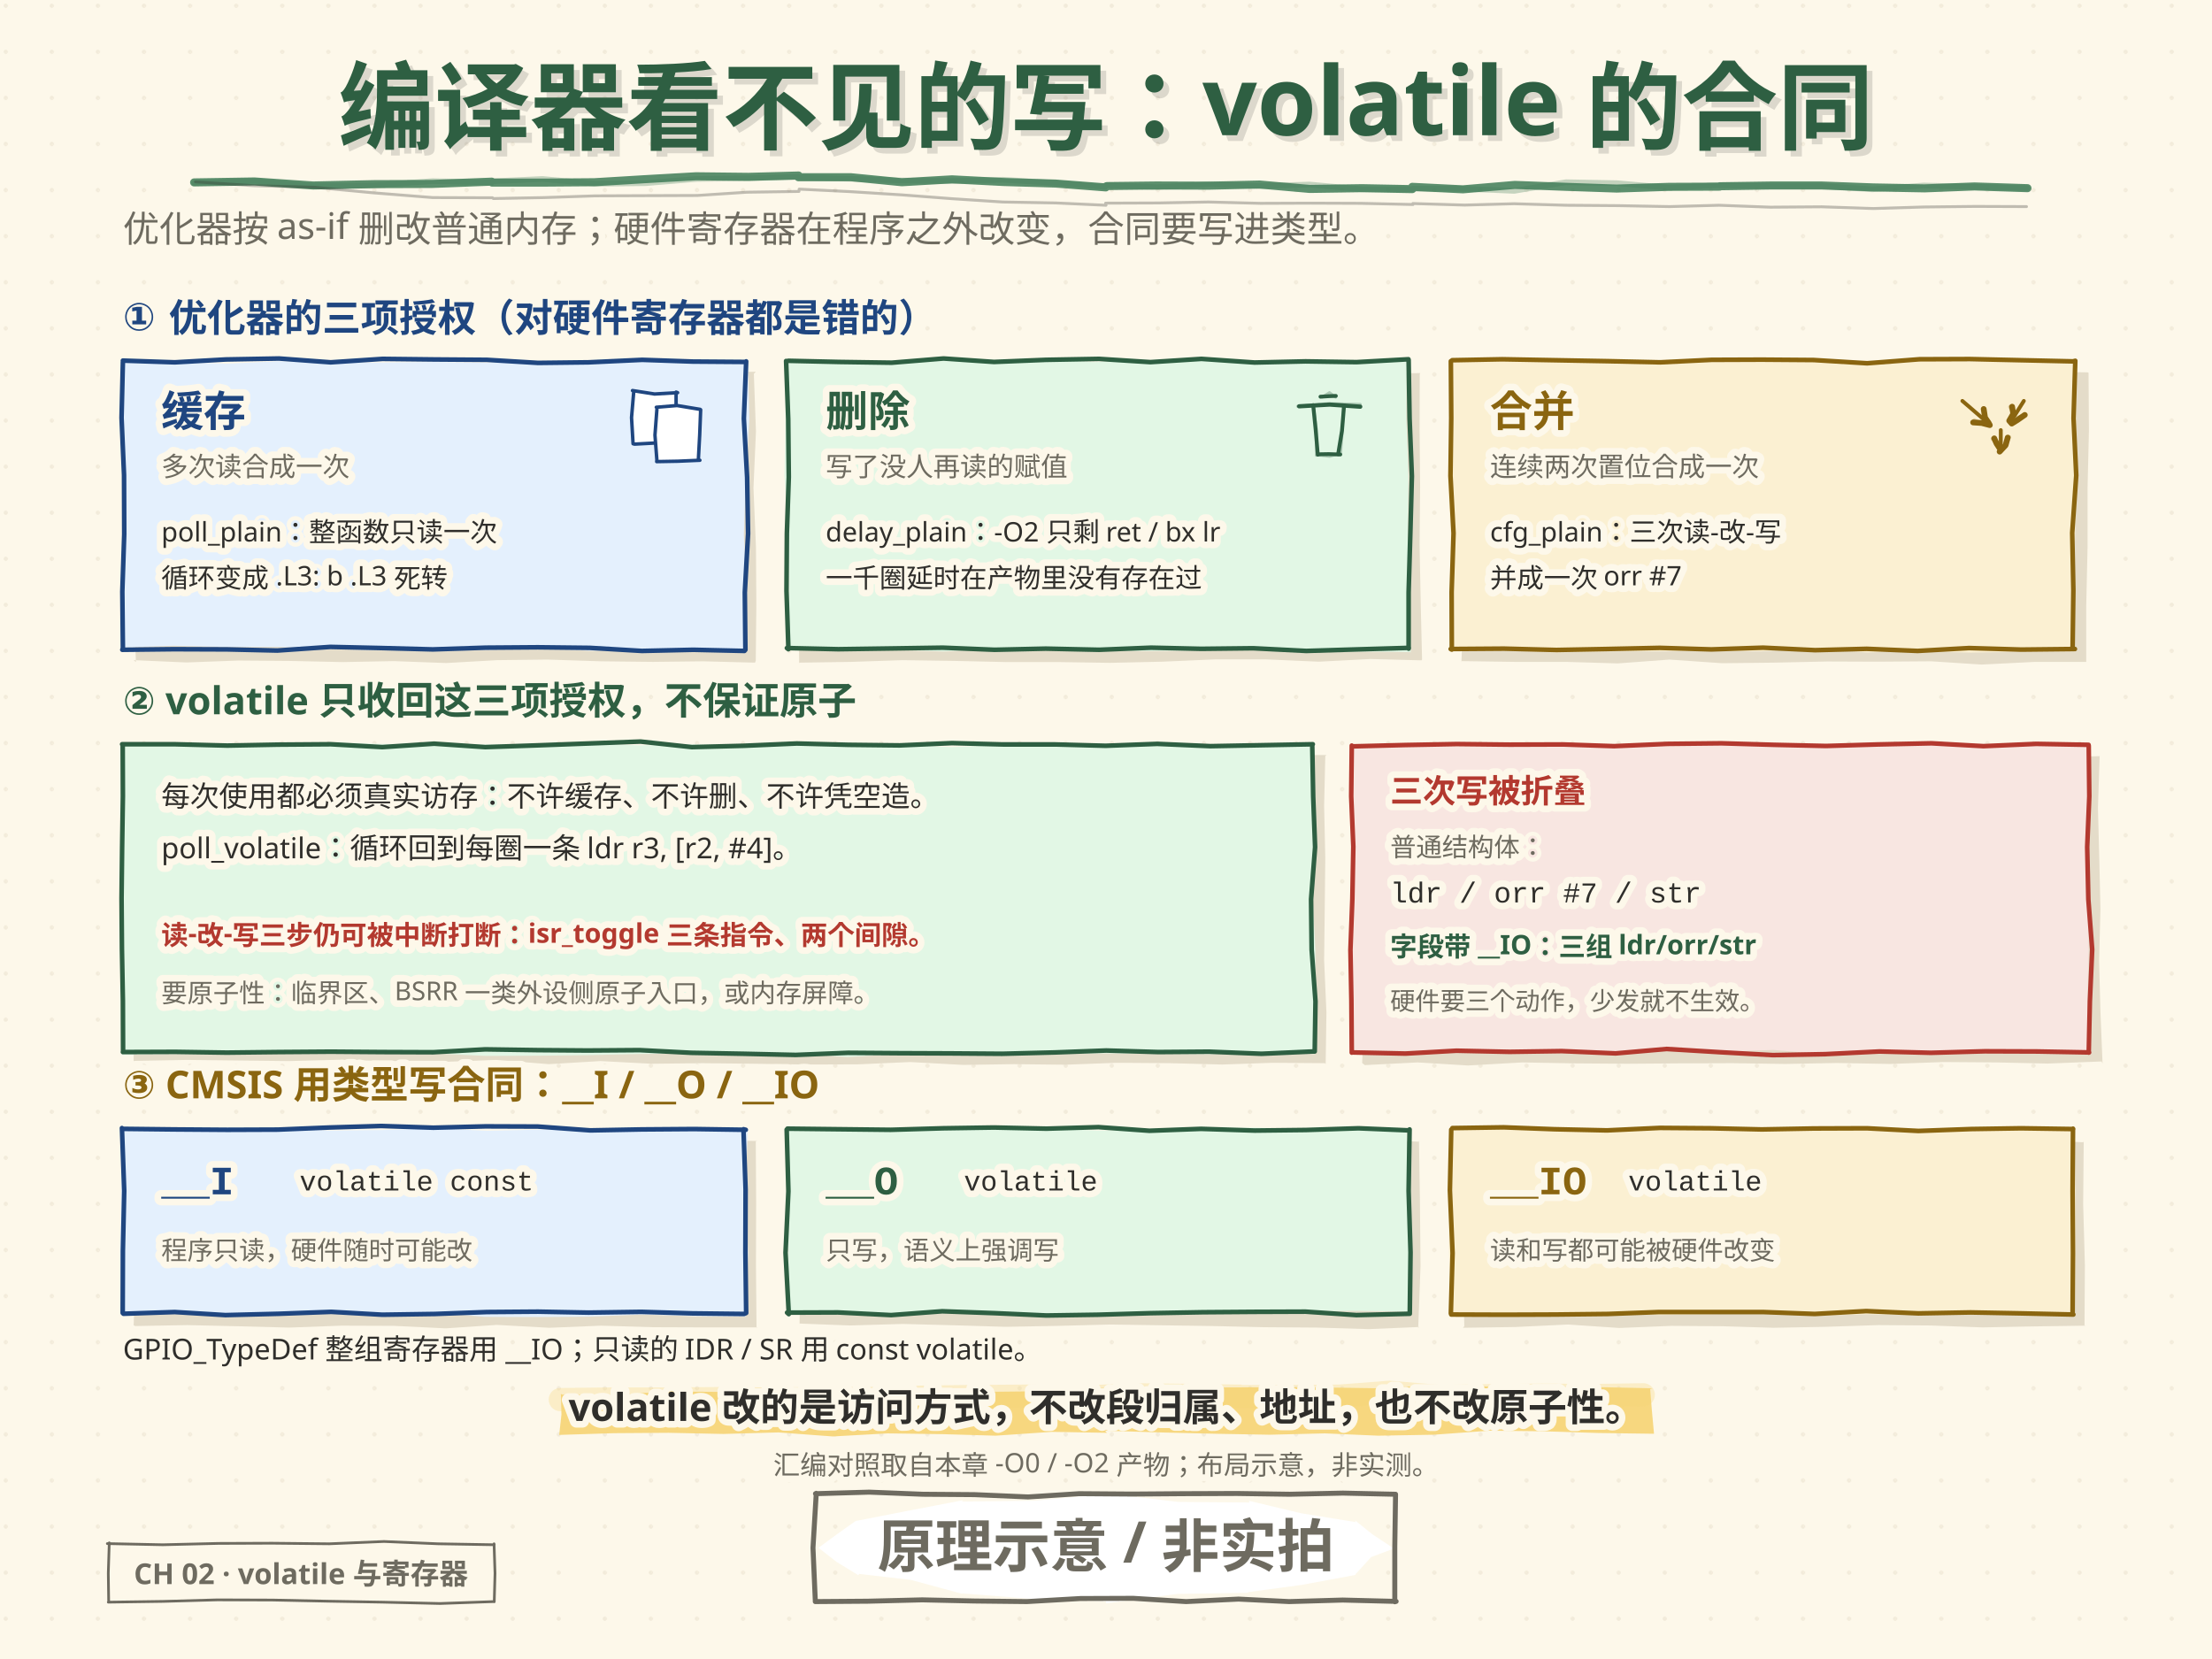
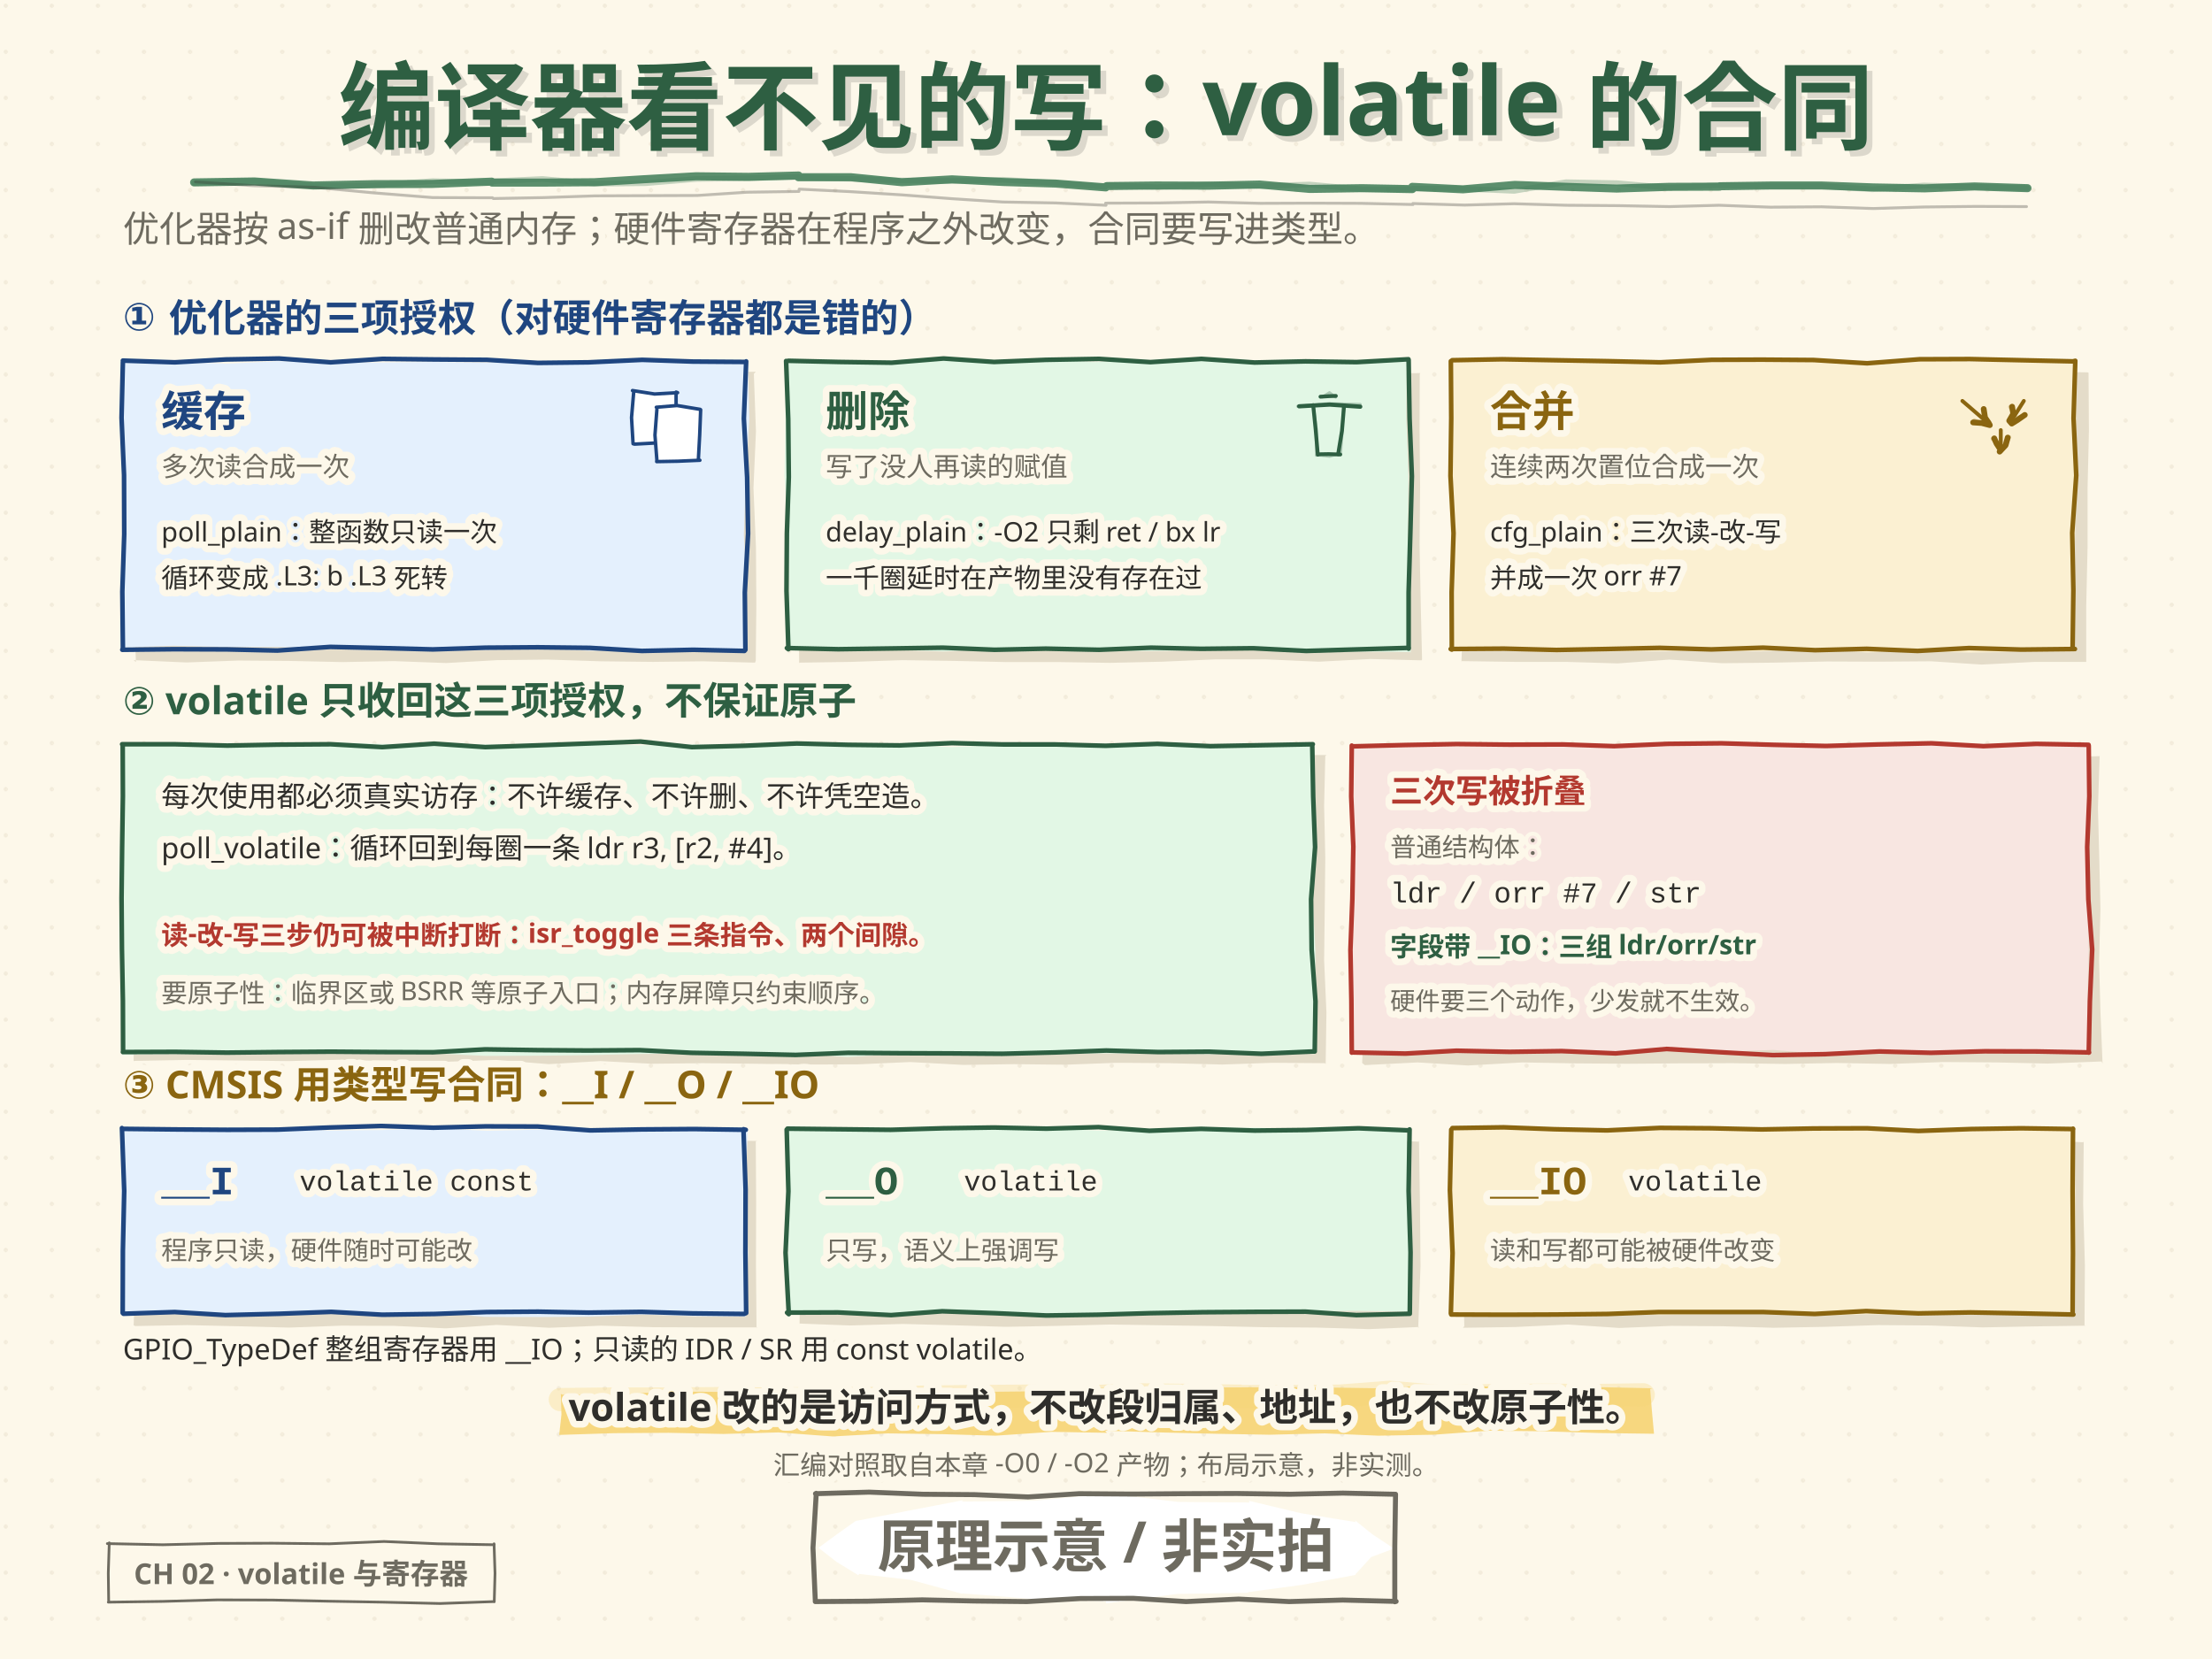
<svg xmlns="http://www.w3.org/2000/svg" width="1152" height="864" viewBox="0 0 1152 864">
  <style>text{dominant-baseline:alphabetic} .t-halo{paint-order:stroke;stroke:#FDF8EA;stroke-width:7px; stroke-linejoin:round}</style>
  <defs>
    <pattern id="dotgrid" width="24" height="24" patternUnits="userSpaceOnUse">
      <circle cx="3" cy="3" r="1.1" fill="#DED4BE" />
    </pattern>
  </defs>
  <rect width="1152" height="864" fill="#FDF8EA" />
  <rect width="1152" height="864" fill="url(#dotgrid)" opacity="0.36" />
  <text x="64" y="126" font-family="'Segoe Print','STKaiti','KaiTi','Microsoft YaHei','PingFang SC',sans-serif" font-size="19" fill="#6E6B60" class="t-halo">优化器按 as-if 删改普通内存；硬件寄存器在程序之外改变，合同要写进类型。</text>
  <text x="64" y="172" font-family="'Segoe Print','STKaiti','KaiTi','Microsoft YaHei','PingFang SC',sans-serif" font-size="20" font-weight="bold" fill="#1F4680" class="t-halo">① 优化器的三项授权（对硬件寄存器都是错的）</text>
  <path d="M70.7 192.8 L98.1 193.8 L124.5 192.9 L151.8 193.7 L179.1 193.3 L205.8 192.7 L232.4 194.5 L259.3 195.0 L286.2 194.7 L313.0 193.3 L339.7 193.4 L366.8 194.1 L393.6 193.6 L392.6 194.7 L393.7 224.7 L392.4 254.1 L393.7 284.9 L393.9 314.9 L393.6 344.1 L393.2 345.1 L366.2 344.4 L340.1 344.7 L313.0 344.4 L285.2 343.5 L258.9 343.8 L232.4 345.3 L205.1 344.3 L178.3 344.8 L150.7 344.2 L124.2 344.0 L97.1 345.0 L69.6 343.8 L70.8 344.8 L69.6 313.8 L70.8 283.9 L71.8 253.8 L71.4 223.8 L70.4 193.5" fill="#E4DCC9" />
  <path d="M63.8 188.7 L90.7 188.7 L118.5 189.4 L145.4 188.1 L172.2 188.9 L199.7 188.8 L226.2 188.5 L253.7 189.0 L280.7 188.0 L308.1 187.8 L335.8 187.3 L362.4 187.5 L389.3 187.8 L389.5 187.5 L390.2 218.3 L388.5 248.8 L387.4 278.4 L389.0 308.7 L387.8 339.8 L387.6 339.7 L360.8 339.0 L334.3 338.6 L306.8 338.9 L280.2 337.5 L253.1 338.5 L225.4 338.4 L198.6 338.7 L172.2 337.9 L144.8 336.9 L117.8 336.9 L90.3 336.3 L63.7 337.2 L63.3 336.6 L63.2 307.6 L64.7 277.4 L65.1 248.0 L63.5 219.1 L64.1 189.1" fill="#E4F0FD" />
  <path d="M64.0 187.8 L91.0 188.7 L117.6 187.2 L145.3 186.7 L172.2 188.7 L199.2 186.9 L226.1 187.2 L253.6 187.4 L280.2 189.0 L306.5 188.7 L334.5 187.4 L360.7 188.3 L388.1 188.5 L388.6 188.2 L387.4 218.0 L389.1 248.6 L389.6 277.9 L387.9 308.5 L388.2 338.4 L387.7 339.0 L361.1 338.4 L334.3 339.0 L307.2 337.4 L280.1 337.1 L253.0 337.3 L225.4 338.2 L198.9 337.5 L172.0 336.9 L144.4 338.8 L118.2 338.2 L90.7 338.1 L63.7 338.4 L64.0 337.5 L63.7 308.1 L64.7 278.2 L64.6 247.4 L63.3 217.6 L64.0 188.5" fill="none" stroke="#1F4680" stroke-width="2.4" stroke-linecap="round" stroke-linejoin="round" opacity="1.0" />
  <text x="84" y="222" font-family="'Segoe Print','STKaiti','KaiTi','Microsoft YaHei','PingFang SC',sans-serif" font-size="22" font-weight="bold" fill="#1F4680" class="t-halo">缓存</text>
  <text x="84" y="248" font-family="'Segoe Print','STKaiti','KaiTi','Microsoft YaHei','PingFang SC',sans-serif" font-size="14" fill="#6E6B60" class="t-halo">多次读合成一次</text>
  <text x="84" y="282" font-family="'Segoe Print','STKaiti','KaiTi','Microsoft YaHei','PingFang SC',sans-serif" font-size="14" fill="#2F2E2B" class="t-halo">poll_plain：整函数只读一次</text>
  <text x="84" y="306" font-family="'Segoe Print','STKaiti','KaiTi','Microsoft YaHei','PingFang SC',sans-serif" font-size="14" fill="#2F2E2B" class="t-halo">循环变成 .L3: b .L3 死转</text>
  <path d="M329.4 203.4 L340.9 205.2 L352.9 204.5 L352.1 204.2 L352.1 217.3 L351.9 231.7 L352.7 231.3 L341.5 230.7 L330.5 231.3 L329.7 231.1 L328.9 217.5 L330.0 204.6" fill="#FFFFFF" stroke="#1F4680" stroke-width="1.8" stroke-linecap="round" stroke-linejoin="round" opacity="1.0" />
  <path d="M341.8 212.1 L352.6 211.2 L364.7 213.2 L364.9 213.4 L364.4 226.5 L363.7 239.5 L364.5 239.7 L353.1 240.2 L342.0 240.4 L342.1 239.6 L341.1 226.6 L342.1 213.3" fill="#FFFFFF" stroke="#1F4680" stroke-width="1.8" stroke-linecap="round" stroke-linejoin="round" opacity="1.0" />
  <path d="M415.5 193.0 L441.9 193.0 L468.8 192.6 L496.4 193.0 L523.4 193.6 L549.8 193.1 L577.5 194.7 L604.1 194.9 L631.6 194.4 L658.0 195.1 L685.4 193.8 L712.0 194.6 L739.7 194.3 L739.4 194.9 L739.3 223.6 L739.6 253.5 L739.3 283.7 L739.9 314.1 L740.6 343.5 L740.3 343.9 L713.7 343.2 L686.8 344.6 L659.4 343.4 L632.7 343.4 L605.2 344.6 L578.2 345.2 L551.5 344.8 L524.3 344.8 L497.6 344.2 L470.0 343.8 L443.2 344.7 L416.6 345.1 L416.2 345.3 L415.9 314.7 L415.4 284.4 L414.8 254.3 L415.6 223.8 L415.0 192.9" fill="#E4DCC9" />
  <path d="M408.6 187.9 L435.1 188.0 L462.6 187.7 L488.8 187.2 L516.5 187.7 L543.4 186.8 L569.7 188.6 L597.1 187.5 L624.7 187.8 L650.7 188.6 L678.3 188.7 L705.8 188.3 L731.7 188.3 L732.6 187.9 L732.4 217.8 L733.5 249.2 L733.1 279.4 L734.1 309.0 L734.7 339.8 L735.0 339.6 L707.4 339.3 L680.9 339.7 L654.1 338.2 L626.7 338.7 L599.2 339.1 L573.1 338.8 L545.0 338.1 L518.1 338.0 L491.4 339.3 L464.5 338.4 L437.6 338.7 L410.4 338.1 L410.6 338.1 L410.9 308.0 L410.7 277.6 L408.5 247.8 L409.1 217.8 L408.9 188.2" fill="#E2F7E5" />
  <path d="M410.5 187.9 L436.8 188.5 L464.4 188.9 L491.4 186.7 L517.7 188.5 L544.6 187.4 L572.4 186.9 L599.1 188.6 L625.7 186.9 L653.4 188.8 L679.9 188.2 L706.5 188.6 L733.5 187.1 L733.6 187.5 L734.1 217.9 L735.3 248.0 L734.5 277.5 L733.6 308.5 L733.6 337.8 L733.7 337.4 L706.6 338.2 L680.3 339.0 L652.6 337.6 L625.6 337.9 L599.5 337.3 L572.4 338.4 L544.6 337.8 L518.0 338.4 L491.0 337.3 L464.5 337.7 L436.6 338.1 L409.8 337.5 L410.6 338.1 L409.6 307.8 L409.8 277.7 L410.8 248.5 L410.5 218.3 L409.4 188.0" fill="none" stroke="#2E5F42" stroke-width="2.4" stroke-linecap="round" stroke-linejoin="round" opacity="1.0" />
  <text x="430" y="222" font-family="'Segoe Print','STKaiti','KaiTi','Microsoft YaHei','PingFang SC',sans-serif" font-size="22" font-weight="bold" fill="#2E5F42" class="t-halo">删除</text>
  <text x="430" y="248" font-family="'Segoe Print','STKaiti','KaiTi','Microsoft YaHei','PingFang SC',sans-serif" font-size="14" fill="#6E6B60" class="t-halo">写了没人再读的赋值</text>
  <text x="430" y="282" font-family="'Segoe Print','STKaiti','KaiTi','Microsoft YaHei','PingFang SC',sans-serif" font-size="14" fill="#2F2E2B" class="t-halo">delay_plain：-O2 只剩 ret / bx lr</text>
  <text x="430" y="306" font-family="'Segoe Print','STKaiti','KaiTi','Microsoft YaHei','PingFang SC',sans-serif" font-size="14" fill="#2F2E2B" class="t-halo">一千圈延时在产物里没有存在过</text>
  <path d="M676.6 211.6 L692.5 210.7 L708.4 211.8" fill="none" stroke="#2E5F42" stroke-width="2.2" stroke-linecap="round" stroke-linejoin="round" opacity="1.0" />
  <path d="M675.8 211.6 L691.5 210.2 L708.4 210.6" fill="none" stroke="#2E5F42" stroke-width="1.54" stroke-linecap="round" stroke-linejoin="round" opacity="0.30" />
  <path d="M683.9 211.0 L685.2 223.9 L686.3 236.8" fill="none" stroke="#2E5F42" stroke-width="2.0" stroke-linecap="round" stroke-linejoin="round" opacity="1.0" />
  <path d="M684.0 211.1 L685.6 223.4 L685.5 237.2" fill="none" stroke="#2E5F42" stroke-width="1.40" stroke-linecap="round" stroke-linejoin="round" opacity="0.30" />
  <path d="M700.0 211.1 L698.9 224.3 L696.9 236.5" fill="none" stroke="#2E5F42" stroke-width="2.0" stroke-linecap="round" stroke-linejoin="round" opacity="1.0" />
  <path d="M699.6 211.5 L699.1 224.4 L698.2 236.6" fill="none" stroke="#2E5F42" stroke-width="1.40" stroke-linecap="round" stroke-linejoin="round" opacity="0.30" />
  <path d="M686.6 236.6 L692.0 236.5 L698.0 236.7" fill="none" stroke="#2E5F42" stroke-width="2.0" stroke-linecap="round" stroke-linejoin="round" opacity="1.0" />
  <path d="M686.0 237.0 L692.5 237.7 L697.1 236.3" fill="none" stroke="#2E5F42" stroke-width="1.40" stroke-linecap="round" stroke-linejoin="round" opacity="0.30" />
  <path d="M687.7 206.6 L692.4 206.3 L695.7 206.2" fill="none" stroke="#2E5F42" stroke-width="2.0" stroke-linecap="round" stroke-linejoin="round" opacity="1.0" />
  <path d="M688.6 206.8 L692.4 204.4 L695.6 206.9" fill="none" stroke="#2E5F42" stroke-width="1.40" stroke-linecap="round" stroke-linejoin="round" opacity="0.30" />
  <path d="M760.9 193.4 L787.8 194.6 L815.0 192.8 L842.1 193.2 L870.1 193.5 L896.8 193.9 L924.4 194.6 L950.8 193.2 L978.5 194.5 L1005.9 194.4 L1033.4 193.7 L1059.8 193.7 L1087.1 193.9 L1087.7 194.1 L1087.9 224.3 L1087.2 254.1 L1087.2 284.6 L1086.5 315.5 L1086.5 345.8 L1086.5 344.7 L1059.9 344.7 L1032.0 346.1 L1005.8 344.4 L977.7 344.6 L951.6 344.5 L923.8 345.1 L896.9 345.4 L869.4 343.5 L842.5 345.5 L815.6 344.7 L789.0 344.7 L761.2 344.3 L761.1 344.9 L762.3 314.2 L761.8 284.5 L760.2 254.4 L761.6 223.6 L760.2 193.6" fill="#E4DCC9" />
  <path d="M754.9 186.6 L782.5 186.8 L809.6 187.0 L837.0 186.8 L864.2 187.6 L891.6 186.9 L918.2 187.4 L944.9 187.4 L972.8 187.8 L1000.0 187.5 L1027.5 188.4 L1054.7 187.4 L1081.0 188.7 L1081.0 188.1 L1081.3 218.9 L1081.5 249.3 L1080.7 279.3 L1079.4 309.2 L1080.6 339.6 L1080.1 339.2 L1052.7 339.3 L1026.0 339.9 L999.2 338.9 L972.3 339.8 L945.1 337.6 L917.4 339.2 L890.8 339.1 L863.8 339.2 L837.3 339.2 L809.7 339.8 L783.0 338.7 L756.0 339.1 L755.3 339.4 L755.6 309.3 L755.5 278.4 L754.1 248.3 L756.1 217.1 L755.1 186.7" fill="#FBF0D2" />
  <path d="M756.3 187.6 L782.4 187.1 L809.9 187.6 L837.2 188.1 L864.6 188.7 L891.3 187.4 L917.6 187.3 L944.6 187.5 L972.4 189.2 L999.6 187.1 L1025.9 187.0 L1052.8 187.6 L1079.6 188.2 L1080.8 187.9 L1079.9 217.9 L1081.3 247.6 L1079.2 277.5 L1079.8 307.4 L1079.4 338.0 L1080.6 338.0 L1052.7 338.3 L1025.5 337.5 L998.7 339.0 L972.2 337.9 L945.3 338.6 L918.2 337.3 L891.3 338.2 L864.4 337.4 L836.6 338.0 L810.6 338.5 L783.3 337.8 L755.5 338.0 L756.1 338.3 L756.0 308.3 L757.0 277.7 L755.4 247.8 L755.8 217.8 L755.6 188.1" fill="none" stroke="#8A6510" stroke-width="2.4" stroke-linecap="round" stroke-linejoin="round" opacity="1.0" />
  <text x="776" y="222" font-family="'Segoe Print','STKaiti','KaiTi','Microsoft YaHei','PingFang SC',sans-serif" font-size="22" font-weight="bold" fill="#8A6510" class="t-halo">合并</text>
  <text x="776" y="248" font-family="'Segoe Print','STKaiti','KaiTi','Microsoft YaHei','PingFang SC',sans-serif" font-size="14" fill="#6E6B60" class="t-halo">连续两次置位合成一次</text>
  <text x="776" y="282" font-family="'Segoe Print','STKaiti','KaiTi','Microsoft YaHei','PingFang SC',sans-serif" font-size="14" fill="#2F2E2B" class="t-halo">cfg_plain：三次读-改-写</text>
  <text x="776" y="306" font-family="'Segoe Print','STKaiti','KaiTi','Microsoft YaHei','PingFang SC',sans-serif" font-size="14" fill="#2F2E2B" class="t-halo">并成一次 orr #7</text>
  <path d="M1022.0 208.8 Q1030.8 216.4 1035.8 220.7" fill="none" stroke="#8A6510" stroke-width="2.0" stroke-linecap="round" />
  <path d="M1027.6 220.0 L1032.1 220.3 L1036.3 221.4 L1035.6 220.1 L1033.8 217.5 L1033.1 213.0" fill="none" stroke="#8A6510" stroke-width="3.0" stroke-linecap="round" stroke-linejoin="round" opacity="1.0" />
  <path d="M1028.2 219.0 L1032.0 220.6 L1035.5 220.7 L1035.6 220.4 L1033.8 217.8 L1033.0 213.1" fill="none" stroke="#8A6510" stroke-width="2.10" stroke-linecap="round" stroke-linejoin="round" opacity="0.30" />
  <path d="M1054.0 208.8 Q1049.2 216.4 1047.1 219.8" fill="none" stroke="#8A6510" stroke-width="2.0" stroke-linecap="round" />
  <path d="M1047.9 211.8 L1048.5 215.5 L1046.4 219.1 L1047.7 220.6 L1050.6 218.8 L1054.5 216.1" fill="none" stroke="#8A6510" stroke-width="3.0" stroke-linecap="round" stroke-linejoin="round" opacity="1.0" />
  <path d="M1046.9 211.9 L1049.2 216.0 L1047.3 220.0 L1047.2 219.7 L1050.2 217.9 L1053.8 216.4" fill="none" stroke="#8A6510" stroke-width="2.10" stroke-linecap="round" stroke-linejoin="round" opacity="0.30" />
  <path d="M1042.0 224.0 Q1042.0 232.0 1042.0 235.0" fill="none" stroke="#8A6510" stroke-width="2.0" stroke-linecap="round" />
  <path d="M1038.6 228.3 L1039.8 231.0 L1042.0 234.4 L1041.4 235.2 L1044.5 231.9 L1045.6 227.9" fill="none" stroke="#8A6510" stroke-width="3.0" stroke-linecap="round" stroke-linejoin="round" opacity="1.0" />
  <path d="M1037.8 228.5 L1040.3 230.6 L1041.9 234.8 L1041.7 235.3 L1044.6 231.6 L1046.3 227.6" fill="none" stroke="#8A6510" stroke-width="2.10" stroke-linecap="round" stroke-linejoin="round" opacity="0.30" />
  <text x="64" y="372" font-family="'Segoe Print','STKaiti','KaiTi','Microsoft YaHei','PingFang SC',sans-serif" font-size="20" font-weight="bold" fill="#2E5F42" class="t-halo">② volatile 只收回这三项授权，不保证原子</text>
  <path d="M70.2 395.0 L97.0 394.4 L123.7 395.8 L150.6 395.5 L178.1 394.3 L204.8 394.8 L231.9 394.0 L258.7 394.7 L285.4 394.7 L312.3 395.2 L339.3 395.7 L367.4 395.2 L394.0 395.2 L420.2 394.7 L447.3 394.3 L475.1 393.9 L502.1 394.6 L529.3 393.8 L555.3 394.2 L582.1 393.1 L609.3 394.0 L636.9 394.0 L663.3 393.3 L690.8 393.2 L690.2 393.8 L689.6 419.7 L690.2 446.8 L689.9 474.3 L689.6 500.1 L690.8 527.3 L690.4 554.2 L690.0 553.7 L662.6 553.5 L636.5 554.4 L609.3 553.7 L581.6 553.5 L554.6 554.5 L528.0 554.2 L501.6 554.6 L474.0 553.1 L446.9 554.3 L419.9 554.4 L393.6 554.0 L366.0 553.7 L339.4 554.0 L312.7 552.6 L285.8 554.2 L258.3 552.0 L231.5 553.0 L204.4 552.7 L177.3 551.9 L150.4 552.6 L124.1 552.3 L97.3 552.0 L70.3 552.5 L69.6 552.6 L69.5 525.9 L69.9 500.3 L69.8 473.7 L70.3 448.2 L70.1 421.5 L70.0 395.8" fill="#E4DCC9" />
  <path d="M63.9 386.6 L90.0 387.0 L118.0 388.1 L144.1 387.4 L171.7 386.6 L198.2 387.4 L226.0 387.6 L253.0 387.7 L279.2 387.7 L306.3 387.2 L333.6 388.2 L359.9 387.6 L387.7 388.1 L414.8 387.3 L441.0 388.3 L468.7 387.7 L495.4 389.1 L522.7 387.9 L549.0 388.0 L575.8 387.4 L602.9 388.3 L629.5 388.7 L657.3 388.6 L684.1 388.2 L683.8 388.8 L684.2 415.0 L685.1 441.6 L683.7 468.5 L685.1 495.7 L685.0 521.9 L684.4 549.2 L684.1 548.9 L657.2 548.3 L630.2 549.0 L603.4 548.8 L576.1 548.6 L549.4 548.8 L522.5 549.6 L495.3 548.6 L468.2 548.9 L441.4 550.5 L414.6 548.6 L387.2 548.7 L360.0 548.7 L333.2 548.9 L306.5 549.5 L280.2 549.8 L252.9 549.9 L225.8 548.6 L199.1 548.6 L171.5 548.3 L144.8 548.7 L118.5 549.3 L91.1 548.9 L63.9 549.3 L63.4 549.4 L63.9 521.4 L64.1 495.5 L63.8 468.5 L63.2 441.4 L64.5 413.5 L63.6 386.6" fill="#E2F7E5" />
  <path d="M63.6 387.6 L91.2 387.6 L118.4 388.3 L144.8 387.8 L172.3 387.6 L199.1 389.1 L226.1 387.3 L252.7 389.1 L279.2 388.2 L306.4 387.2 L333.6 386.2 L360.3 389.1 L387.3 388.4 L415.0 387.2 L441.8 387.9 L468.5 388.2 L495.8 387.0 L522.2 387.7 L549.6 387.7 L575.8 388.4 L602.7 387.4 L630.4 388.6 L657.1 388.1 L683.7 387.6 L683.4 387.6 L683.9 414.8 L684.9 441.2 L682.8 468.3 L683.1 494.6 L685.1 521.5 L684.7 547.6 L683.8 547.6 L657.0 548.8 L629.7 547.7 L603.3 547.9 L576.1 547.1 L549.4 548.1 L521.9 548.8 L494.7 548.6 L468.9 548.5 L441.6 548.3 L414.4 549.4 L387.5 548.8 L360.1 548.3 L333.1 546.9 L306.0 547.1 L279.9 546.9 L252.7 546.5 L225.5 548.0 L199.2 547.9 L172.4 547.7 L144.9 547.9 L118.1 548.2 L91.3 547.8 L64.0 547.9 L64.1 547.7 L64.0 521.3 L63.5 494.2 L63.3 467.8 L63.6 441.2 L64.0 414.6 L63.9 387.9" fill="none" stroke="#2E5F42" stroke-width="2.4" stroke-linecap="round" stroke-linejoin="round" opacity="1.0" />
  <text x="84" y="420" font-family="'Segoe Print','STKaiti','KaiTi','Microsoft YaHei','PingFang SC',sans-serif" font-size="15" fill="#2F2E2B" class="t-halo">每次使用都必须真实访存：不许缓存、不许删、不许凭空造。</text>
  <text x="84" y="447" font-family="'Segoe Print','STKaiti','KaiTi','Microsoft YaHei','PingFang SC',sans-serif" font-size="15" fill="#2F2E2B" class="t-halo">poll_volatile：循环回到每圈一条 ldr r3, [r2, #4]。</text>
  <text x="84" y="492" font-family="'Segoe Print','STKaiti','KaiTi','Microsoft YaHei','PingFang SC',sans-serif" font-size="14" font-weight="bold" fill="#B3392F" class="t-halo">读-改-写三步仍可被中断打断：isr_toggle 三条指令、两个间隙。</text>
-   <text x="84" y="522" font-family="'Segoe Print','STKaiti','KaiTi','Microsoft YaHei','PingFang SC',sans-serif" font-size="13.5" fill="#6E6B60" class="t-halo">要原子性：临界区、BSRR 一类外设侧原子入口，或内存屏障。</text>
+   <text x="84" y="522" font-family="'Segoe Print','STKaiti','KaiTi','Microsoft YaHei','PingFang SC',sans-serif" font-size="13.5" fill="#6E6B60" class="t-halo">要原子性：临界区或 BSRR 等原子入口；内存屏障只约束顺序。</text>
  <path d="M708.7 393.8 L736.1 393.6 L764.0 394.4 L790.9 393.4 L818.8 393.5 L846.8 394.8 L874.0 394.5 L901.4 394.7 L928.8 393.5 L956.5 394.7 L983.8 394.0 L1010.2 393.5 L1038.1 393.2 L1066.0 394.5 L1093.5 393.8 L1093.5 393.4 L1092.6 420.9 L1093.3 447.2 L1093.9 473.5 L1093.2 500.5 L1093.9 526.9 L1095.0 553.9 L1094.5 552.8 L1066.4 553.9 L1039.6 553.3 L1012.3 553.1 L984.4 554.1 L956.7 553.6 L929.8 554.1 L902.3 553.7 L874.3 553.8 L847.4 554.0 L820.0 553.8 L792.8 553.3 L764.6 554.9 L738.3 553.3 L710.8 554.7 L709.4 553.6 L710.5 527.6 L708.7 500.6 L709.5 474.3 L709.5 447.5 L709.9 420.2 L709.6 394.5" fill="#E4DCC9" />
  <path d="M704.4 389.1 L732.0 388.5 L758.5 388.9 L786.3 388.9 L814.2 388.4 L840.9 388.9 L869.3 388.7 L895.8 388.0 L924.0 388.6 L950.5 387.8 L978.7 387.1 L1005.5 388.0 L1033.3 387.4 L1060.8 388.5 L1088.5 387.6 L1088.5 387.1 L1088.0 414.1 L1087.1 441.0 L1087.5 467.5 L1087.8 495.1 L1087.1 521.5 L1088.5 547.6 L1087.6 548.6 L1060.9 547.3 L1032.8 547.8 L1005.8 547.7 L978.5 546.9 L951.0 549.1 L923.5 546.8 L895.8 547.8 L868.1 546.5 L841.4 548.5 L813.9 546.7 L785.8 546.7 L759.1 547.0 L730.9 547.3 L703.5 546.9 L704.4 546.6 L703.2 521.2 L703.0 495.0 L703.4 467.9 L704.0 441.4 L704.2 415.4 L703.8 388.3" fill="#F8E6E1" />
  <path d="M704.6 388.7 L731.8 388.0 L758.6 387.5 L786.2 387.8 L814.0 387.7 L840.6 388.6 L868.5 387.4 L896.5 387.1 L924.0 387.9 L951.0 388.5 L977.8 387.7 L1005.9 387.1 L1033.0 388.6 L1060.5 387.4 L1087.7 387.9 L1087.8 388.4 L1088.1 414.7 L1087.0 441.1 L1087.6 468.4 L1089.6 494.5 L1088.4 521.5 L1087.8 548.2 L1088.0 548.1 L1061.0 547.6 L1033.6 547.5 L1005.6 548.3 L978.8 547.6 L950.5 549.0 L923.3 549.5 L896.0 548.0 L868.0 546.3 L841.4 548.6 L813.3 547.4 L786.2 547.8 L758.5 547.2 L732.0 548.7 L704.3 548.1 L704.0 548.2 L703.8 521.2 L703.3 494.7 L704.3 468.2 L704.8 440.9 L703.7 414.7 L704.0 388.3" fill="none" stroke="#B3392F" stroke-width="2.4" stroke-linecap="round" stroke-linejoin="round" opacity="1.0" />
  <text x="724" y="418" font-family="'Segoe Print','STKaiti','KaiTi','Microsoft YaHei','PingFang SC',sans-serif" font-size="17" font-weight="bold" fill="#B3392F" class="t-halo">三次写被折叠</text>
  <text x="724" y="446" font-family="'Segoe Print','STKaiti','KaiTi','Microsoft YaHei','PingFang SC',sans-serif" font-size="13.5" fill="#6E6B60" class="t-halo">普通结构体：</text>
  <text x="724" y="470" font-family="'Consolas','Courier New',monospace" font-size="15" fill="#2F2E2B" class="t-halo">ldr / orr #7 / str</text>
  <text x="724" y="498" font-family="'Segoe Print','STKaiti','KaiTi','Microsoft YaHei','PingFang SC',sans-serif" font-size="14" font-weight="bold" fill="#2E5F42" class="t-halo">字段带 __IO：三组 ldr/orr/str</text>
  <text x="724" y="526" font-family="'Segoe Print','STKaiti','KaiTi','Microsoft YaHei','PingFang SC',sans-serif" font-size="13" fill="#6E6B60" class="t-halo">硬件要三个动作，少发就不生效。</text>
  <text x="64" y="572" font-family="'Segoe Print','STKaiti','KaiTi','Microsoft YaHei','PingFang SC',sans-serif" font-size="20" font-weight="bold" fill="#8A6510" class="t-halo">③ CMSIS 用类型写合同：__I / __O / __IO</text>
  <path d="M69.8 593.8 L96.0 594.4 L123.5 593.3 L150.8 594.5 L178.0 594.0 L204.7 594.3 L232.4 594.8 L259.4 593.1 L286.1 593.8 L313.4 593.6 L340.5 593.7 L366.6 593.9 L394.5 594.2 L393.6 594.4 L393.8 626.0 L393.7 658.5 L394.0 691.7 L394.2 691.3 L367.8 691.3 L340.0 691.2 L313.0 690.4 L286.1 691.5 L258.7 690.0 L232.1 691.8 L205.2 690.5 L177.6 690.4 L150.6 691.4 L123.6 690.7 L97.5 690.1 L70.4 690.6 L69.6 690.2 L70.8 658.2 L69.1 626.3 L69.4 594.0" fill="#E4DCC9" />
  <path d="M63.0 587.7 L90.2 588.8 L118.3 587.3 L145.5 587.8 L172.7 588.8 L199.6 588.5 L226.2 587.6 L253.7 588.9 L281.2 588.3 L307.9 588.5 L334.7 587.0 L362.9 587.0 L389.0 587.6 L389.5 587.8 L388.1 620.3 L389.6 652.8 L388.3 686.0 L388.5 685.7 L361.5 685.5 L334.6 684.6 L306.7 685.7 L279.4 685.9 L252.6 685.8 L225.6 683.5 L198.9 685.8 L172.3 684.0 L144.3 684.3 L118.0 684.5 L90.9 684.3 L63.6 684.4 L63.7 683.9 L62.5 651.7 L63.1 620.0 L63.4 588.2" fill="#E4F0FD" />
  <path d="M63.6 587.9 L90.5 588.2 L118.4 588.4 L144.7 588.3 L171.4 587.2 L198.5 586.4 L225.7 587.3 L252.8 586.6 L280.1 586.7 L307.4 588.7 L334.1 588.2 L361.5 588.0 L388.4 588.4 L387.2 588.1 L388.3 619.4 L388.2 652.2 L388.6 683.8 L387.5 684.3 L360.6 684.0 L334.0 683.2 L306.5 683.6 L280.2 683.1 L253.6 683.3 L226.5 684.3 L199.1 684.7 L172.5 683.2 L145.4 684.2 L117.4 684.9 L91.0 683.3 L64.3 684.2 L63.9 683.8 L64.0 651.4 L64.7 620.2 L63.5 587.5" fill="none" stroke="#1F4680" stroke-width="2.4" stroke-linecap="round" stroke-linejoin="round" opacity="1.0" />
  <text x="84" y="622" font-family="'Consolas','Courier New',monospace" font-size="21" font-weight="bold" fill="#1F4680" class="t-halo">__I</text>
  <text x="156" y="620" font-family="'Consolas','Courier New',monospace" font-size="14.5" fill="#2F2E2B" class="t-halo">volatile const</text>
  <text x="84" y="656" font-family="'Segoe Print','STKaiti','KaiTi','Microsoft YaHei','PingFang SC',sans-serif" font-size="13.5" fill="#6E6B60" class="t-halo">程序只读，硬件随时可能改</text>
  <path d="M416.8 593.7 L444.3 594.7 L471.6 594.0 L497.8 593.6 L525.1 593.3 L551.8 593.6 L578.3 594.1 L605.2 594.3 L632.0 594.0 L658.8 594.2 L684.9 594.9 L711.7 593.4 L739.2 594.6 L739.0 593.9 L739.5 626.0 L739.8 659.4 L738.6 691.6 L739.0 691.1 L712.8 692.2 L685.7 691.4 L658.2 691.2 L631.9 690.6 L605.0 690.2 L578.1 689.8 L551.2 690.5 L523.7 691.0 L497.0 690.2 L470.1 689.5 L442.7 690.3 L416.4 689.3 L416.4 690.0 L416.9 658.0 L418.2 625.8 L416.6 595.1" fill="#E4DCC9" />
  <path d="M409.4 587.8 L437.1 587.6 L463.5 588.2 L491.2 587.8 L517.9 588.3 L544.5 587.6 L571.8 588.8 L598.9 588.3 L625.7 587.7 L653.0 587.2 L680.0 588.0 L706.8 587.8 L733.4 587.8 L732.4 588.1 L733.9 619.6 L734.2 651.6 L734.4 683.1 L734.4 683.1 L707.0 682.7 L679.6 682.9 L653.5 683.5 L626.5 683.3 L599.6 683.3 L571.6 684.1 L544.7 684.5 L518.2 684.3 L491.7 683.6 L464.6 684.1 L437.6 683.7 L410.7 683.8 L410.4 683.8 L410.5 652.4 L410.9 619.8 L408.9 587.8" fill="#E2F7E5" />
  <path d="M410.1 587.8 L436.5 588.1 L463.9 588.4 L491.2 587.6 L517.7 587.2 L545.0 587.8 L572.1 587.0 L598.6 588.9 L625.5 587.9 L653.5 588.8 L680.2 588.5 L707.5 587.6 L733.8 588.7 L734.1 588.2 L733.6 620.3 L734.6 652.2 L734.2 684.1 L734.2 684.2 L706.4 684.9 L679.9 683.1 L653.0 683.2 L626.4 683.4 L598.9 683.9 L571.8 684.7 L545.0 685.1 L518.3 683.9 L490.7 682.9 L464.1 684.9 L436.4 683.5 L409.9 683.6 L410.8 684.4 L409.1 652.4 L410.6 620.4 L409.7 588.3" fill="none" stroke="#2E5F42" stroke-width="2.4" stroke-linecap="round" stroke-linejoin="round" opacity="1.0" />
  <text x="430" y="622" font-family="'Consolas','Courier New',monospace" font-size="21" font-weight="bold" fill="#2E5F42" class="t-halo">__O</text>
  <text x="502" y="620" font-family="'Consolas','Courier New',monospace" font-size="14.5" fill="#2F2E2B" class="t-halo">volatile</text>
  <text x="430" y="656" font-family="'Segoe Print','STKaiti','KaiTi','Microsoft YaHei','PingFang SC',sans-serif" font-size="13.5" fill="#6E6B60" class="t-halo">只写，语义上强调写</text>
  <path d="M762.4 593.6 L789.2 592.9 L815.7 593.8 L843.6 593.0 L869.7 593.3 L897.2 594.4 L923.8 593.5 L950.4 594.1 L977.4 594.1 L1003.7 594.6 L1030.9 594.6 L1058.0 593.5 L1085.0 594.9 L1085.2 594.1 L1084.9 627.0 L1085.8 658.9 L1085.6 690.7 L1086.0 690.4 L1058.4 690.8 L1032.5 691.3 L1005.2 690.3 L978.2 690.1 L950.7 691.0 L923.6 691.5 L897.2 690.7 L870.4 690.5 L843.3 691.6 L816.6 689.8 L789.0 691.1 L761.9 691.5 L762.6 690.7 L761.9 658.6 L762.6 626.1 L762.8 593.0" fill="#E4DCC9" />
  <path d="M755.4 587.5 L782.3 587.2 L809.1 588.1 L836.8 588.0 L863.4 588.2 L891.2 588.6 L918.4 587.2 L945.7 588.3 L971.8 588.1 L998.8 587.6 L1027.0 587.8 L1053.4 587.7 L1080.6 587.8 L1080.3 588.1 L1080.9 619.9 L1081.0 652.5 L1080.5 684.0 L1080.6 685.2 L1053.0 684.4 L1025.7 683.6 L999.3 684.7 L972.1 684.5 L944.7 685.2 L918.2 683.7 L891.5 684.4 L864.4 684.9 L836.6 684.0 L810.4 684.6 L782.5 684.1 L755.8 684.2 L756.3 684.0 L754.6 651.9 L754.8 620.0 L755.3 587.5" fill="#FBF0D2" />
  <path d="M756.4 587.5 L783.1 587.1 L809.5 588.1 L836.9 588.7 L864.5 587.4 L891.1 587.6 L917.5 588.2 L944.7 587.7 L972.3 587.6 L999.1 589.0 L1026.5 588.0 L1052.6 587.6 L1079.7 588.0 L1079.6 587.8 L1079.4 620.1 L1079.6 652.6 L1079.4 684.1 L1079.8 684.6 L1052.9 684.0 L1026.3 683.5 L999.1 684.0 L971.9 682.8 L945.1 684.3 L918.2 683.3 L891.4 683.3 L863.9 683.3 L837.4 684.3 L810.1 684.6 L783.4 684.7 L755.8 684.6 L755.6 684.0 L756.5 652.6 L755.1 619.9 L755.8 588.3" fill="none" stroke="#8A6510" stroke-width="2.4" stroke-linecap="round" stroke-linejoin="round" opacity="1.0" />
  <text x="776" y="622" font-family="'Consolas','Courier New',monospace" font-size="21" font-weight="bold" fill="#8A6510" class="t-halo">__IO</text>
  <text x="848" y="620" font-family="'Consolas','Courier New',monospace" font-size="14.5" fill="#2F2E2B" class="t-halo">volatile</text>
  <text x="776" y="656" font-family="'Segoe Print','STKaiti','KaiTi','Microsoft YaHei','PingFang SC',sans-serif" font-size="13.5" fill="#6E6B60" class="t-halo">读和写都可能被硬件改变</text>
  <text x="64" y="708" font-family="'Segoe Print','STKaiti','KaiTi','Microsoft YaHei','PingFang SC',sans-serif" font-size="15" fill="#2F2E2B" class="t-halo">GPIO_TypeDef 整组寄存器用 __IO；只读的 IDR / SR 用 const volatile。</text>
  <path d="M292.7 726.3 L320.6 726.3 L348.7 724.7 L377.7 724.9 L405.9 724.2 L434.7 725.1 L462.0 725.5 L490.4 724.4 L519.2 724.8 L547.8 724.5 L576.4 722.7 L576.5 723.0 L604.9 723.3 L632.5 722.6 L661.1 722.5 L690.0 722.6 L718.0 723.0 L746.1 721.5 L774.3 722.1 L803.4 722.3 L831.6 722.4 L860.6 723.0 L859.4 723.4 L860.3 734.7 L861.4 746.6 L861.2 746.7 L832.4 746.3 L803.8 745.4 L775.7 745.1 L746.6 747.2 L717.8 747.7 L690.0 746.5 L661.2 747.2 L633.1 746.7 L604.2 746.0 L575.5 745.1 L576.5 746.2 L547.8 745.7 L518.5 747.7 L490.8 746.9 L462.3 746.5 L433.7 748.1 L405.4 746.0 L376.7 746.8 L348.2 746.2 L319.6 746.4 L291.1 747.3 L291.2 747.4 L292.4 736.7 L292.1 725.9" fill="#F6D576" opacity="0.92" />
  <path d="M291.8 728.9 L319.3 728.6 L346.1 728.6 L373.9 728.4 L400.4 728.6 L427.7 728.4 L454.5 728.3 L482.3 727.6 L508.5 727.3 L535.6 727.1 L563.3 727.7 L589.6 726.4 L617.6 726.7 L644.5 727.1 L644.9 727.4 L670.6 727.4 L697.6 727.1 L723.6 725.1 L749.8 727.3 L775.9 726.9 L803.1 726.6 L829.4 726.8 L855.8 726.4" fill="none" stroke="#F6D576" stroke-width="12.1" stroke-linecap="round" opacity="0.30" />
  <text x="576" y="740" font-family="'Segoe Print','STKaiti','KaiTi','Microsoft YaHei','PingFang SC',sans-serif" font-size="20" font-weight="bold" text-anchor="middle" fill="#2F2E2B" class="t-halo">volatile 改的是访问方式，不改段归属、地址，也不改原子性。</text>
  <text x="576" y="768" font-family="'Segoe Print','STKaiti','KaiTi','Microsoft YaHei','PingFang SC',sans-serif" font-size="14" text-anchor="middle" fill="#6E6B60" class="t-halo">汇编对照取自本章 -O0 / -O2 产物；布局示意，非实测。</text>
  <path d="M56.3 802.4 L85.1 803.6 L113.8 804.4 L142.3 803.9 L170.7 803.9 L200.3 804.9 L228.8 804.0 L256.8 805.2 L257.9 804.2 L256.3 819.5 L257.3 834.2 L257.7 834.0 L228.9 835.4 L199.4 834.5 L170.8 834.0 L142.8 835.1 L113.4 834.9 L84.6 834.9 L56.3 835.6 L55.8 835.0 L57.1 819.5 L56.3 803.4" fill="#FDF8EA" />
  <path d="M55.9 803.9 L84.8 804.5 L113.7 803.8 L141.7 803.7 L171.5 804.0 L200.0 802.8 L228.2 804.0 L257.4 804.5 L257.3 804.0 L257.8 819.4 L257.4 834.2 L257.2 834.1 L229.1 835.1 L199.4 834.4 L170.8 833.9 L142.1 833.3 L113.2 833.2 L85.0 834.0 L56.4 834.4 L56.6 834.2 L56.4 819.3 L56.9 803.5" fill="none" stroke="#6E6B60" stroke-width="1.4" stroke-linecap="round" stroke-linejoin="round" opacity="1.0" />
  <text x="156.725" y="825" font-family="'Segoe Print','STKaiti','KaiTi','Microsoft YaHei','PingFang SC',sans-serif" font-size="15" font-weight="bold" text-anchor="middle" fill="#6E6B60">CH 02 · volatile 与寄存器</text>
  <text x="579.0" y="77" font-family="'Segoe Print','STKaiti','KaiTi','Microsoft YaHei','PingFang SC',sans-serif" font-size="50" font-weight="bold" text-anchor="middle" fill="#2F2E2B" opacity="0.16">编译器看不见的写：volatile 的合同</text>
  <text x="576.0" y="74" font-family="'Segoe Print','STKaiti','KaiTi','Microsoft YaHei','PingFang SC',sans-serif" font-size="50" font-weight="bold" text-anchor="middle" fill="#2E5F42">编译器看不见的写：volatile 的合同</text>
  <path d="M101.1 95.0 L132.5 94.5 L163.1 96.6 L194.8 95.9 L225.0 95.8 L256.1 94.6 L256.3 95.1 L283.1 95.1 L309.6 94.9 L336.1 93.3 L362.5 91.8 L389.8 92.1 L415.9 91.4 L415.8 92.3 L443.2 92.3 L469.7 94.9 L495.8 93.4 L522.9 94.8 L549.8 95.6 L575.9 97.6 L576.5 96.9 L602.1 96.6 L629.6 96.7 L656.0 96.1 L682.1 98.4 L709.4 98.0 L735.5 98.5 L735.5 97.3 L761.9 98.6 L788.9 96.3 L815.7 97.3 L841.9 98.2 L869.2 97.3 L895.6 97.2 L895.6 97.0 L922.3 96.6 L948.7 96.6 L975.4 97.6 L1002.3 98.1 L1028.3 97.1 L1055.9 98.0" fill="none" stroke="#3F7D57" stroke-width="4.2" stroke-linecap="round" stroke-linejoin="round" opacity="0.85" />
  <path d="M101.2 95.3 L132.8 94.2 L163.3 96.9 L194.2 96.6 L225.4 94.3 L256.1 95.1 L256.6 94.4 L282.5 93.2 L310.2 95.7 L336.2 95.4 L362.6 93.2 L389.8 92.8 L415.9 92.1 L415.9 92.3 L442.7 93.1 L469.6 94.0 L495.6 94.3 L522.2 93.6 L549.5 95.3 L575.5 97.3 L575.7 96.4 L602.7 97.5 L629.5 95.9 L655.9 96.9 L682.0 96.1 L709.5 98.6 L735.3 98.5 L735.9 98.3 L762.3 98.3 L788.6 99.4 L815.6 94.9 L842.2 95.4 L869.2 97.8 L895.1 96.4 L895.3 96.5 L922.9 96.9 L949.1 96.9 L975.1 98.6 L1001.8 96.6 L1029.0 97.3 L1055.7 98.0" fill="none" stroke="#3F7D57" stroke-width="2.94" stroke-linecap="round" stroke-linejoin="round" opacity="0.30" />
  <path d="M101.8 94.7 L132.0 96.7 L163.5 97.5 L194.2 100.4 L225.4 102.9 L256.5 103.0 L256.9 103.4 L283.4 102.9 L310.0 102.0 L336.0 101.9 L363.2 101.8 L389.0 100.1 L416.1 99.7 L416.2 98.5 L442.8 99.8 L469.8 101.5 L496.1 103.5 L522.2 105.2 L549.9 105.7 L576.0 106.9 L575.8 105.8 L603.2 105.7 L629.3 105.2 L656.5 105.9 L682.6 105.8 L708.7 105.9 L735.9 106.5 L735.8 106.0 L762.8 106.8 L788.5 106.1 L815.7 106.9 L842.7 107.1 L869.5 107.6 L895.2 106.9 L895.4 106.9 L922.0 107.9 L948.7 107.7 L975.6 108.6 L1002.0 107.8 L1028.9 107.5 L1055.4 107.6" fill="none" stroke="#2F2E2B" stroke-width="1.5" stroke-linecap="round" stroke-linejoin="round" opacity="0.3" />
  <path d="M725.1 806.8 L714.1 810.9 L706.0 819.8 L706.0 820.2 L677.9 825.4 L649.8 829.2 L650.1 829.5 L613.1 830.1 L576.0 835.0 L575.9 833.9 L538.7 832.8 L500.8 829.8 L501.3 830.1 L474.4 822.8 L447.6 819.7 L446.9 820.3 L435.8 813.5 L426.4 806.2 L426.4 806.0 L436.2 798.8 L445.8 792.0 L445.8 792.1 L472.9 786.8 L501.6 781.3 L500.9 782.0 L538.6 781.6 L575.8 778.1 L575.6 777.7 L613.6 782.2 L650.7 782.5 L650.4 781.6 L677.6 788.1 L706.0 792.7 L705.8 791.9 L714.8 799.1 L725.1 805.9" fill="#FFFFFF" />
  <path d="M424.7 777.9 L452.7 777.1 L480.6 778.2 L507.5 778.4 L535.4 779.6 L562.0 777.9 L589.6 778.1 L616.6 777.9 L644.2 777.8 L671.7 778.2 L699.4 777.6 L726.5 778.2 L726.8 778.2 L726.4 805.5 L726.4 834.2 L727.1 834.0 L699.3 833.3 L671.4 834.1 L645.0 832.8 L617.7 834.1 L590.2 832.4 L562.7 832.5 L534.8 834.1 L507.4 833.8 L480.3 833.2 L452.0 833.9 L424.6 834.1 L424.6 833.6 L423.4 806.1 L425.1 777.7" fill="none" stroke="#6E6B60" stroke-width="2.6" stroke-linecap="round" stroke-linejoin="round" opacity="1.0" />
  <text x="576.0" y="816" font-family="'Segoe Print','STKaiti','KaiTi','Microsoft YaHei','PingFang SC',sans-serif" font-size="30" font-weight="bold" text-anchor="middle" fill="#6E6B60">原理示意 / 非实拍</text>
</svg>
